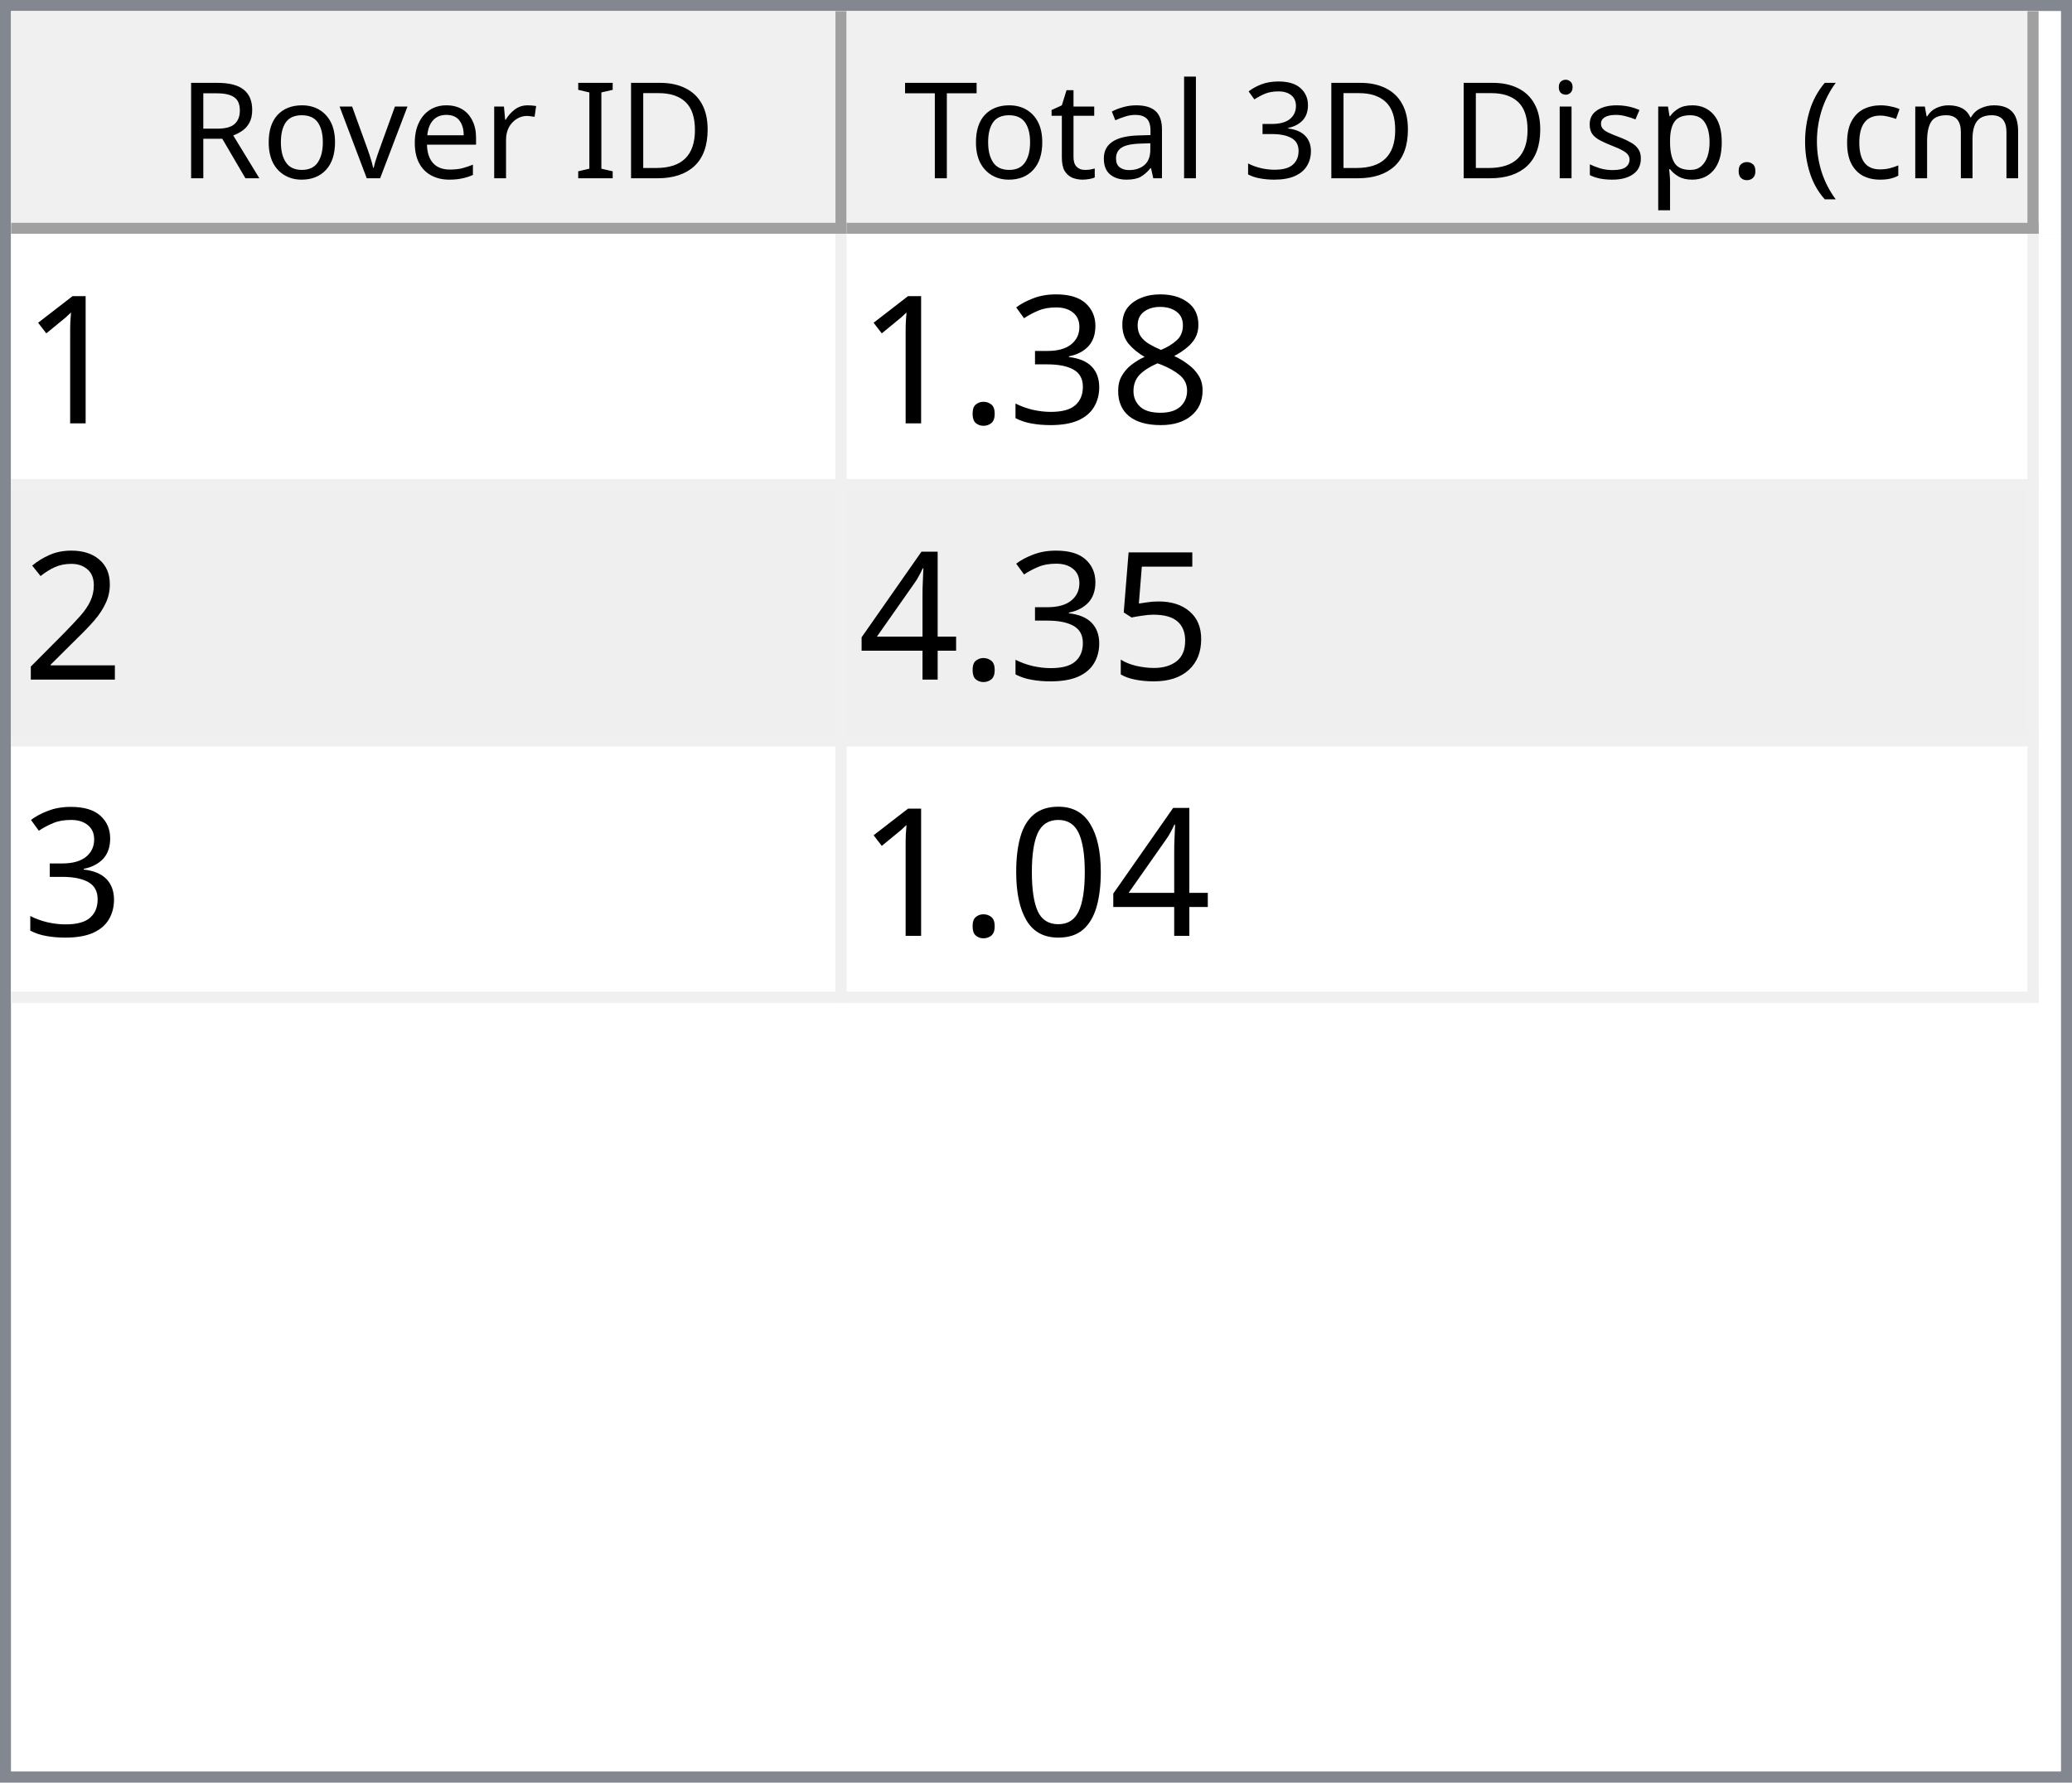
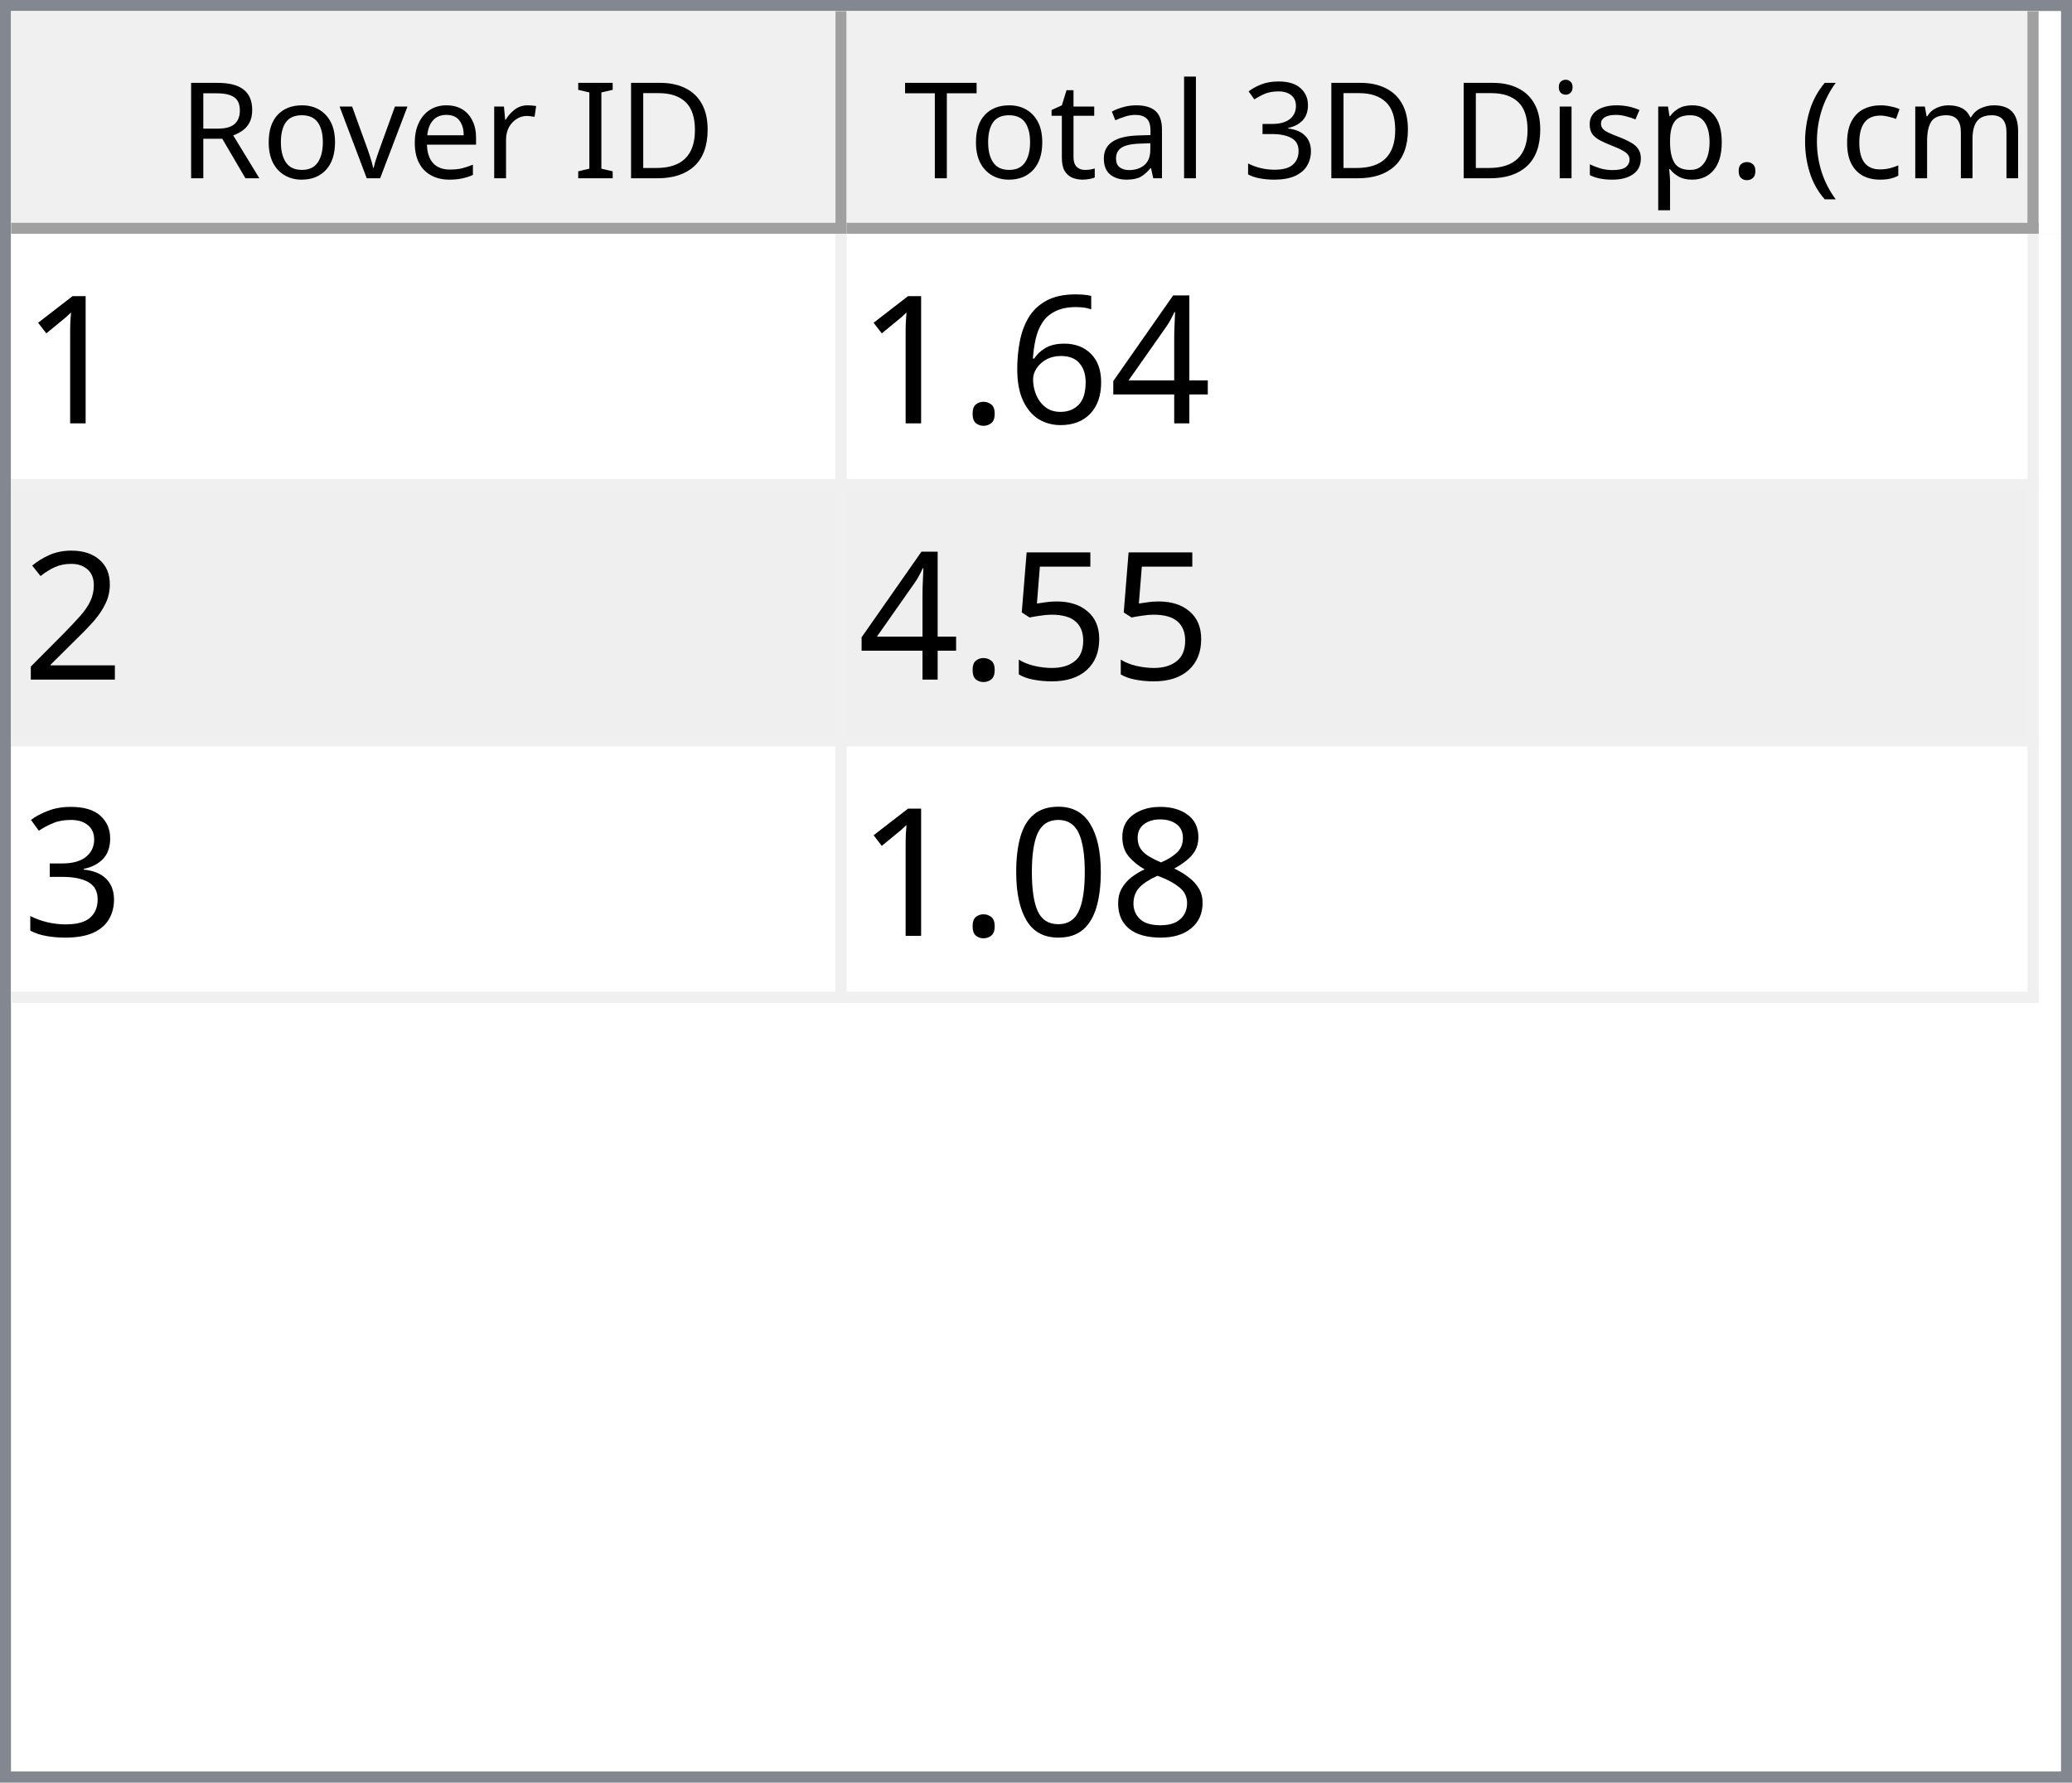
<svg xmlns="http://www.w3.org/2000/svg" style="fill-opacity:1; color-rendering:auto; color-interpolation:auto; text-rendering:auto; stroke:black; stroke-linecap:square; stroke-miterlimit:10; shape-rendering:auto; stroke-opacity:1; fill:black; stroke-dasharray:none; font-weight:normal; stroke-width:1; font-family:'Dialog'; font-style:normal; stroke-linejoin:miter; font-size:12px; stroke-dashoffset:0; image-rendering:auto;" width="186" height="160">
  <defs id="genericDefs" />
  <g>
    <defs id="defs1">
      <clipPath clipPathUnits="userSpaceOnUse" id="clipPath1">
        <path d="M0 0 L186 0 L186 160 L0 160 L0 0 Z" />
      </clipPath>
      <clipPath clipPathUnits="userSpaceOnUse" id="clipPath2">
        <path d="M0 0 L0 160 L186 160 L186 0 Z" />
      </clipPath>
      <clipPath clipPathUnits="userSpaceOnUse" id="clipPath3">
        <path d="M0 0 L0 20 L184 20 L184 0 Z" />
      </clipPath>
      <clipPath clipPathUnits="userSpaceOnUse" id="clipPath4">
        <path d="M0 0 L0 20 L75 20 L75 0 Z" />
      </clipPath>
      <clipPath clipPathUnits="userSpaceOnUse" id="clipPath5">
        <path d="M1 1 L1 19 L74 19 L74 1 Z" />
      </clipPath>
      <clipPath clipPathUnits="userSpaceOnUse" id="clipPath6">
        <path d="M0 0 L0 18 L73 18 L73 0 Z" />
      </clipPath>
      <clipPath clipPathUnits="userSpaceOnUse" id="clipPath7">
        <path d="M-0.5 -0.5 L-0.5 19.5 L74.5 19.5 L74.5 -0.5 Z" />
      </clipPath>
      <clipPath clipPathUnits="userSpaceOnUse" id="clipPath8">
        <path d="M0 0 L0 20 L107 20 L107 0 Z" />
      </clipPath>
      <clipPath clipPathUnits="userSpaceOnUse" id="clipPath9">
        <path d="M1 1 L1 19 L106 19 L106 1 Z" />
      </clipPath>
      <clipPath clipPathUnits="userSpaceOnUse" id="clipPath10">
        <path d="M0 0 L0 18 L105 18 L105 0 Z" />
      </clipPath>
      <clipPath clipPathUnits="userSpaceOnUse" id="clipPath11">
        <path d="M-0.5 -0.5 L-0.5 19.5 L106.5 19.5 L106.5 -0.5 Z" />
      </clipPath>
      <clipPath clipPathUnits="userSpaceOnUse" id="clipPath12">
        <path d="M0 0 L0 138 L184 138 L184 0 Z" />
      </clipPath>
      <clipPath clipPathUnits="userSpaceOnUse" id="clipPath13">
        <path d="M0 0 L0 69 L182 69 L182 0 Z" />
      </clipPath>
      <clipPath clipPathUnits="userSpaceOnUse" id="clipPath14">
        <path d="M-0.5 -0.5 L-0.5 68.5 L181.5 68.5 L181.5 -0.5 Z" />
      </clipPath>
      <clipPath clipPathUnits="userSpaceOnUse" id="clipPath15">
        <path d="M0 0 L0 22 L74 22 L74 0 Z" />
      </clipPath>
      <clipPath clipPathUnits="userSpaceOnUse" id="clipPath16">
        <path d="M0 0 L0 22 L106 22 L106 0 Z" />
      </clipPath>
      <font horiz-adv-x="64.551" id="font1">
        <font-face ascent="107.91" descent="25.098" units-per-em="100" style="font-style:normal; font-family:Segoe UI; font-weight:normal;" />
        <missing-glyph horiz-adv-x="64.551" d="M8.109 0 L8.109 68.266 L56.453 68.266 L56.453 0 L8.109 0 ZM15.328 7.234 L49.219 7.234 L49.219 61.031 L15.328 61.031 L15.328 7.234 Z" />
        <glyph unicode="D" horiz-adv-x="70.117" d="M9.188 0 L9.188 70.016 L28.516 70.016 Q65.531 70.016 65.531 35.891 Q65.531 19.672 55.25 9.836 Q44.969 0 27.734 0 L9.188 0 ZM17.391 62.594 L17.391 7.422 L27.828 7.422 Q41.609 7.422 49.273 14.797 Q56.938 22.172 56.938 35.688 Q56.938 62.594 28.328 62.594 L17.391 62.594 Z" />
        <glyph unicode="I" horiz-adv-x="26.611" d="M17.391 0 L9.188 0 L9.188 70.016 L17.391 70.016 L17.391 0 Z" />
        <glyph unicode=" " horiz-adv-x="27.393" d="" />
        <glyph unicode="r" horiz-adv-x="34.766" d="M34.188 41.891 Q32.078 43.5 28.125 43.5 Q23 43.5 19.555 38.672 Q16.109 33.844 16.109 25.484 L16.109 0 L8.109 0 L8.109 50 L16.109 50 L16.109 39.703 L16.312 39.703 Q18.016 44.969 21.531 47.922 Q25.047 50.875 29.391 50.875 Q32.516 50.875 34.188 50.203 L34.188 41.891 Z" />
        <glyph unicode="e" horiz-adv-x="52.295" d="M48.297 23 L12.984 23 Q13.188 14.656 17.484 10.109 Q21.781 5.562 29.297 5.562 Q37.75 5.562 44.828 11.141 L44.828 3.609 Q38.234 -1.172 27.391 -1.172 Q16.797 -1.172 10.742 5.641 Q4.688 12.453 4.688 24.812 Q4.688 36.469 11.305 43.82 Q17.922 51.172 27.734 51.172 Q37.547 51.172 42.922 44.828 Q48.297 38.484 48.297 27.203 L48.297 23 ZM40.094 29.781 Q40.047 36.719 36.75 40.578 Q33.453 44.438 27.594 44.438 Q21.922 44.438 17.969 40.383 Q14.016 36.328 13.094 29.781 L40.094 29.781 Z" />
        <glyph unicode="v" horiz-adv-x="47.9" d="M47.406 50 L27.484 0 L19.625 0 L0.688 50 L9.469 50 L22.172 13.672 Q23.578 9.672 23.922 6.688 L24.125 6.688 Q24.609 10.453 25.688 13.484 L38.969 50 L47.406 50 Z" />
        <glyph unicode="o" horiz-adv-x="58.594" d="M29 -1.172 Q17.922 -1.172 11.305 5.836 Q4.688 12.844 4.688 24.422 Q4.688 37.016 11.57 44.094 Q18.453 51.172 30.172 51.172 Q41.359 51.172 47.633 44.289 Q53.906 37.406 53.906 25.203 Q53.906 13.234 47.141 6.031 Q40.375 -1.172 29 -1.172 ZM29.594 44.438 Q21.875 44.438 17.383 39.188 Q12.891 33.938 12.891 24.703 Q12.891 15.828 17.43 10.695 Q21.969 5.562 29.594 5.562 Q37.359 5.562 41.531 10.594 Q45.703 15.625 45.703 24.906 Q45.703 34.281 41.531 39.359 Q37.359 44.438 29.594 44.438 Z" />
        <glyph unicode="R" horiz-adv-x="59.814" d="M59.375 0 L49.609 0 L37.891 19.625 Q36.281 22.359 34.766 24.289 Q33.25 26.219 31.664 27.438 Q30.078 28.656 28.25 29.219 Q26.422 29.781 24.125 29.781 L17.391 29.781 L17.391 0 L9.188 0 L9.188 70.016 L30.078 70.016 Q34.672 70.016 38.555 68.867 Q42.438 67.719 45.289 65.375 Q48.141 63.031 49.758 59.547 Q51.375 56.062 51.375 51.375 Q51.375 47.703 50.273 44.656 Q49.172 41.609 47.148 39.211 Q45.125 36.812 42.266 35.133 Q39.406 33.453 35.844 32.516 L35.844 32.328 Q37.594 31.547 38.891 30.547 Q40.188 29.547 41.359 28.18 Q42.531 26.812 43.68 25.078 Q44.828 23.344 46.234 21.047 L59.375 0 ZM17.391 62.594 L17.391 37.203 L28.516 37.203 Q31.594 37.203 34.203 38.133 Q36.812 39.062 38.719 40.797 Q40.625 42.531 41.703 45.047 Q42.781 47.562 42.781 50.688 Q42.781 56.297 39.141 59.445 Q35.5 62.594 28.609 62.594 L17.391 62.594 Z" />
        <glyph unicode=")" horiz-adv-x="30.176" d="M8.297 -15.922 L1.172 -15.922 Q16.406 2.344 16.406 26.812 Q16.406 51.469 1.078 70.016 L8.297 70.016 Q23.531 52.156 23.531 26.703 Q23.531 1.375 8.297 -15.922 Z" />
        <glyph unicode="m" horiz-adv-x="86.133" d="M79.109 0 L71.094 0 L71.094 28.719 Q71.094 37.016 68.531 40.727 Q65.969 44.438 59.906 44.438 Q54.781 44.438 51.195 39.75 Q47.609 35.062 47.609 28.516 L47.609 0 L39.594 0 L39.594 29.688 Q39.594 44.438 28.219 44.438 Q22.953 44.438 19.531 40.016 Q16.109 35.594 16.109 28.516 L16.109 0 L8.109 0 L8.109 50 L16.109 50 L16.109 42.094 L16.312 42.094 Q21.625 51.172 31.844 51.172 Q36.969 51.172 40.773 48.312 Q44.578 45.453 46 40.828 Q51.562 51.172 62.594 51.172 Q79.109 51.172 79.109 30.812 L79.109 0 Z" />
        <glyph unicode="c" horiz-adv-x="46.191" d="M42.188 2.297 Q36.422 -1.172 28.516 -1.172 Q17.828 -1.172 11.258 5.789 Q4.688 12.75 4.688 23.828 Q4.688 36.188 11.766 43.68 Q18.844 51.172 30.672 51.172 Q37.25 51.172 42.281 48.734 L42.281 40.531 Q36.719 44.438 30.375 44.438 Q22.703 44.438 17.797 38.945 Q12.891 33.453 12.891 24.516 Q12.891 15.719 17.508 10.641 Q22.125 5.562 29.891 5.562 Q36.422 5.562 42.188 9.906 L42.188 2.297 Z" />
        <glyph unicode="(" horiz-adv-x="30.176" d="M29.109 -15.922 L21.969 -15.922 Q6.844 1.375 6.844 26.703 Q6.844 52.156 21.969 70.016 L29.203 70.016 Q13.875 51.469 13.875 26.812 Q13.875 2.344 29.109 -15.922 Z" />
        <glyph unicode="." horiz-adv-x="21.68" d="M10.891 -1.078 Q8.641 -1.078 7.055 0.539 Q5.469 2.156 5.469 4.391 Q5.469 6.641 7.055 8.273 Q8.641 9.906 10.891 9.906 Q13.188 9.906 14.797 8.273 Q16.406 6.641 16.406 4.391 Q16.406 2.156 14.797 0.539 Q13.188 -1.078 10.891 -1.078 Z" />
        <glyph unicode="p" horiz-adv-x="58.789" d="M16.312 7.234 L16.109 7.234 L16.109 -23 L8.109 -23 L8.109 50 L16.109 50 L16.109 41.219 L16.312 41.219 Q22.219 51.172 33.594 51.172 Q43.266 51.172 48.688 44.461 Q54.109 37.75 54.109 26.469 Q54.109 13.922 48 6.375 Q41.891 -1.172 31.297 -1.172 Q21.578 -1.172 16.312 7.234 ZM16.109 27.391 L16.109 20.406 Q16.109 14.203 20.141 9.883 Q24.172 5.562 30.375 5.562 Q37.641 5.562 41.773 11.133 Q45.906 16.703 45.906 26.609 Q45.906 34.969 42.047 39.703 Q38.188 44.438 31.594 44.438 Q24.609 44.438 20.359 39.578 Q16.109 34.719 16.109 27.391 Z" />
        <glyph unicode="s" horiz-adv-x="42.432" d="M5.078 1.812 L5.078 10.406 Q11.625 5.562 19.484 5.562 Q30.031 5.562 30.031 12.594 Q30.031 14.594 29.125 15.992 Q28.219 17.391 26.68 18.461 Q25.141 19.531 23.07 20.383 Q21 21.234 18.609 22.172 Q15.281 23.484 12.766 24.828 Q10.25 26.172 8.57 27.859 Q6.891 29.547 6.031 31.695 Q5.172 33.844 5.172 36.719 Q5.172 40.234 6.789 42.945 Q8.406 45.656 11.086 47.484 Q13.766 49.312 17.211 50.242 Q20.656 51.172 24.312 51.172 Q30.812 51.172 35.938 48.922 L35.938 40.828 Q30.422 44.438 23.25 44.438 Q21 44.438 19.195 43.922 Q17.391 43.406 16.094 42.477 Q14.797 41.547 14.086 40.258 Q13.375 38.969 13.375 37.406 Q13.375 35.453 14.086 34.133 Q14.797 32.812 16.164 31.789 Q17.531 30.766 19.484 29.938 Q21.438 29.109 23.922 28.125 Q27.25 26.859 29.883 25.516 Q32.516 24.172 34.375 22.484 Q36.234 20.797 37.234 18.602 Q38.234 16.406 38.234 13.375 Q38.234 9.672 36.602 6.938 Q34.969 4.203 32.234 2.398 Q29.5 0.594 25.93 -0.289 Q22.359 -1.172 18.453 -1.172 Q10.75 -1.172 5.078 1.812 Z" />
        <glyph unicode="i" horiz-adv-x="24.219" d="M12.203 62.703 Q10.062 62.703 8.547 64.164 Q7.031 65.625 7.031 67.875 Q7.031 70.125 8.547 71.609 Q10.062 73.094 12.203 73.094 Q14.406 73.094 15.945 71.609 Q17.484 70.125 17.484 67.875 Q17.484 65.719 15.945 64.211 Q14.406 62.703 12.203 62.703 ZM16.109 0 L8.109 0 L8.109 50 L16.109 50 L16.109 0 Z" />
        <glyph unicode="3" horiz-adv-x="53.906" d="M46.531 19.828 Q46.531 15.094 44.75 11.211 Q42.969 7.328 39.719 4.57 Q36.469 1.812 31.93 0.297 Q27.391 -1.219 21.922 -1.219 Q11.922 -1.219 6 2.594 L6 11.188 Q13.094 5.609 22.219 5.609 Q25.875 5.609 28.828 6.539 Q31.781 7.469 33.906 9.227 Q36.031 10.984 37.18 13.477 Q38.328 15.969 38.328 19.094 Q38.328 32.812 18.797 32.812 L12.984 32.812 L12.984 39.594 L18.5 39.594 Q35.797 39.594 35.797 52.484 Q35.797 64.406 22.609 64.406 Q15.188 64.406 8.688 59.422 L8.688 67.188 Q15.375 71.188 24.609 71.188 Q29 71.188 32.57 69.969 Q36.141 68.75 38.68 66.555 Q41.219 64.359 42.609 61.281 Q44 58.203 44 54.5 Q44 40.672 30.031 36.719 L30.031 36.531 Q33.594 36.141 36.625 34.797 Q39.656 33.453 41.852 31.305 Q44.047 29.156 45.289 26.25 Q46.531 23.344 46.531 19.828 Z" />
        <glyph unicode="l" horiz-adv-x="24.219" d="M16.109 0 L8.109 0 L8.109 74.031 L16.109 74.031 L16.109 0 Z" />
        <glyph unicode="a" horiz-adv-x="50.879" d="M43.891 0 L35.891 0 L35.891 7.812 L35.688 7.812 Q30.469 -1.172 20.312 -1.172 Q12.844 -1.172 8.617 2.781 Q4.391 6.734 4.391 13.281 Q4.391 27.297 20.906 29.594 L35.891 31.688 Q35.891 44.438 25.594 44.438 Q16.547 44.438 9.281 38.281 L9.281 46.484 Q16.656 51.172 26.266 51.172 Q43.891 51.172 43.891 32.516 L43.891 0 ZM35.891 25.297 L23.828 23.641 Q18.266 22.859 15.43 20.875 Q12.594 18.891 12.594 13.875 Q12.594 10.203 15.211 7.883 Q17.828 5.562 22.172 5.562 Q28.125 5.562 32.008 9.742 Q35.891 13.922 35.891 20.312 L35.891 25.297 Z" />
        <glyph unicode="t" horiz-adv-x="33.887" d="M31.297 0.484 Q28.469 -1.078 23.828 -1.078 Q10.688 -1.078 10.688 13.578 L10.688 43.172 L2.094 43.172 L2.094 50 L10.688 50 L10.688 62.203 L18.703 64.797 L18.703 50 L31.297 50 L31.297 43.172 L18.703 43.172 L18.703 14.984 Q18.703 9.969 20.414 7.82 Q22.125 5.672 26.078 5.672 Q29.109 5.672 31.297 7.328 L31.297 0.484 Z" />
        <glyph unicode="T" horiz-adv-x="52.393" d="M50.594 62.594 L30.375 62.594 L30.375 0 L22.172 0 L22.172 62.594 L2 62.594 L2 70.016 L50.594 70.016 L50.594 62.594 Z" />
      </font>
      <font horiz-adv-x="75.0" id="font2">
        <font-face ascent="100.537" descent="21.973" units-per-em="100" style="font-style:normal; font-family:sans-serif; font-weight:normal;" />
        <missing-glyph horiz-adv-x="75.0" d="M12.5 0 L12.5 62.5 L62.5 62.5 L62.5 0 L12.5 0 ZM14.062 1.562 L60.938 1.562 L60.938 60.938 L14.062 60.938 L14.062 1.562 Z" />
        <glyph unicode="1" horiz-adv-x="55.615" d="M37.25 0 L28.469 0 L28.469 56 Q25.297 52.984 20.141 49.953 Q14.984 46.922 10.891 45.406 L10.891 53.906 Q18.266 57.375 23.781 62.305 Q29.297 67.234 31.594 71.875 L37.25 71.875 L37.25 0 Z" />
-         <glyph unicode="8" horiz-adv-x="55.615" d="M17.672 38.812 Q12.203 40.828 9.57 44.539 Q6.938 48.25 6.938 53.422 Q6.938 61.234 12.555 66.555 Q18.172 71.875 27.484 71.875 Q36.859 71.875 42.578 66.43 Q48.297 60.984 48.297 53.172 Q48.297 48.188 45.68 44.508 Q43.062 40.828 37.75 38.812 Q44.344 36.672 47.781 31.883 Q51.219 27.094 51.219 20.453 Q51.219 11.281 44.727 5.031 Q38.234 -1.219 27.641 -1.219 Q17.047 -1.219 10.547 5.055 Q4.047 11.328 4.047 20.703 Q4.047 27.688 7.594 32.398 Q11.141 37.109 17.672 38.812 ZM15.922 53.719 Q15.922 48.641 19.195 45.414 Q22.469 42.188 27.688 42.188 Q32.766 42.188 36.016 45.383 Q39.266 48.578 39.266 53.219 Q39.266 58.062 35.914 61.359 Q32.562 64.656 27.594 64.656 Q22.562 64.656 19.242 61.43 Q15.922 58.203 15.922 53.719 ZM13.094 20.656 Q13.094 16.891 14.875 13.375 Q16.656 9.859 20.172 7.93 Q23.688 6 27.734 6 Q34.031 6 38.133 10.055 Q42.234 14.109 42.234 20.359 Q42.234 26.703 38.016 30.859 Q33.797 35.016 27.438 35.016 Q21.234 35.016 17.164 30.914 Q13.094 26.812 13.094 20.656 Z" />
-         <glyph unicode="3" horiz-adv-x="55.615" d="M4.203 18.891 L12.984 20.062 Q14.5 12.594 18.141 9.297 Q21.781 6 27 6 Q33.203 6 37.477 10.297 Q41.75 14.594 41.75 20.953 Q41.75 27 37.797 30.93 Q33.844 34.859 27.734 34.859 Q25.25 34.859 21.531 33.891 L22.516 41.609 Q23.391 41.5 23.922 41.5 Q29.547 41.5 34.039 44.43 Q38.531 47.359 38.531 53.469 Q38.531 58.297 35.258 61.477 Q31.984 64.656 26.812 64.656 Q21.688 64.656 18.266 61.43 Q14.844 58.203 13.875 51.766 L5.078 53.328 Q6.688 62.156 12.398 67.016 Q18.109 71.875 26.609 71.875 Q32.469 71.875 37.398 69.359 Q42.328 66.844 44.945 62.5 Q47.562 58.156 47.562 53.266 Q47.562 48.641 45.07 44.828 Q42.578 41.016 37.703 38.766 Q44.047 37.312 47.562 32.695 Q51.078 28.078 51.078 21.141 Q51.078 11.766 44.242 5.25 Q37.406 -1.266 26.953 -1.266 Q17.531 -1.266 11.305 4.352 Q5.078 9.969 4.203 18.891 Z" />
+         <glyph unicode="4" horiz-adv-x="55.615" d="M32.328 0 L32.328 17.141 L1.266 17.141 L1.266 25.203 L33.938 71.578 L41.109 71.578 L41.109 25.203 L50.781 25.203 L50.781 17.141 L41.109 17.141 L41.109 0 L32.328 0 ZM32.328 25.203 L32.328 57.469 L9.906 25.203 L32.328 25.203 Z" />
+         <glyph unicode="6" horiz-adv-x="55.615" d="M49.75 54.047 L41.016 53.375 Q39.844 58.547 37.703 60.891 Q34.125 64.656 28.906 64.656 Q24.703 64.656 21.531 62.312 Q17.391 59.281 14.992 53.469 Q12.594 47.656 12.5 36.922 Q15.672 41.75 20.266 44.094 Q24.859 46.438 29.891 46.438 Q38.672 46.438 44.852 39.969 Q51.031 33.5 51.031 23.25 Q51.031 16.5 48.125 10.719 Q45.219 4.938 40.141 1.859 Q35.062 -1.219 28.609 -1.219 Q17.625 -1.219 10.695 6.859 Q3.766 14.938 3.766 33.5 Q3.766 54.25 11.422 63.672 Q18.109 71.875 29.438 71.875 Q37.891 71.875 43.289 67.141 Q48.688 62.406 49.75 54.047 ZM13.875 23.188 Q13.875 18.656 15.797 14.508 Q17.719 10.359 21.188 8.18 Q24.656 6 28.469 6 Q34.031 6 38.039 10.492 Q42.047 14.984 42.047 22.703 Q42.047 30.125 38.086 34.398 Q34.125 38.672 28.125 38.672 Q22.172 38.672 18.023 34.398 Q13.875 30.125 13.875 23.188 Z" />
        <glyph unicode="." horiz-adv-x="27.783" d="M9.078 0 L9.078 10.016 L19.094 10.016 L19.094 0 L9.078 0 Z" />
        <glyph unicode="2" horiz-adv-x="55.615" d="M50.344 8.453 L50.344 0 L3.031 0 Q2.938 3.172 4.047 6.109 Q5.859 10.938 9.836 15.625 Q13.812 20.312 21.344 26.469 Q33.016 36.031 37.117 41.625 Q41.219 47.219 41.219 52.203 Q41.219 57.422 37.477 61.008 Q33.734 64.594 27.734 64.594 Q21.391 64.594 17.578 60.789 Q13.766 56.984 13.719 50.25 L4.688 51.172 Q5.609 61.281 11.664 66.578 Q17.719 71.875 27.938 71.875 Q38.234 71.875 44.242 66.164 Q50.25 60.453 50.25 52 Q50.25 47.703 48.492 43.555 Q46.734 39.406 42.656 34.812 Q38.578 30.219 29.109 22.219 Q21.188 15.578 18.945 13.211 Q16.703 10.844 15.234 8.453 L50.344 8.453 Z" />
        <glyph unicode="5" horiz-adv-x="55.615" d="M4.156 18.75 L13.375 19.531 Q14.406 12.797 18.141 9.398 Q21.875 6 27.156 6 Q33.5 6 37.891 10.789 Q42.281 15.578 42.281 23.484 Q42.281 31 38.062 35.352 Q33.844 39.703 27 39.703 Q22.75 39.703 19.336 37.773 Q15.922 35.844 13.969 32.766 L5.719 33.844 L12.641 70.609 L48.25 70.609 L48.25 62.203 L19.672 62.203 L15.828 42.969 Q22.266 47.469 29.344 47.469 Q38.719 47.469 45.164 40.969 Q51.609 34.469 51.609 24.266 Q51.609 14.547 45.953 7.469 Q39.062 -1.219 27.156 -1.219 Q17.391 -1.219 11.211 4.25 Q5.031 9.719 4.156 18.75 Z" />
-         <glyph unicode="4" horiz-adv-x="55.615" d="M32.328 0 L32.328 17.141 L1.266 17.141 L1.266 25.203 L33.938 71.578 L41.109 71.578 L41.109 25.203 L50.781 25.203 L50.781 17.141 L41.109 17.141 L41.109 0 L32.328 0 ZM32.328 25.203 L32.328 57.469 L9.906 25.203 L32.328 25.203 Z" />
+         <glyph unicode="3" horiz-adv-x="55.615" d="M4.203 18.891 L12.984 20.062 Q14.5 12.594 18.141 9.297 Q21.781 6 27 6 Q33.203 6 37.477 10.297 Q41.75 14.594 41.75 20.953 Q41.75 27 37.797 30.93 Q33.844 34.859 27.734 34.859 Q25.25 34.859 21.531 33.891 L22.516 41.609 Q23.391 41.5 23.922 41.5 Q29.547 41.5 34.039 44.43 Q38.531 47.359 38.531 53.469 Q38.531 58.297 35.258 61.477 Q31.984 64.656 26.812 64.656 Q21.688 64.656 18.266 61.43 Q14.844 58.203 13.875 51.766 L5.078 53.328 Q6.688 62.156 12.398 67.016 Q18.109 71.875 26.609 71.875 Q32.469 71.875 37.398 69.359 Q42.328 66.844 44.945 62.5 Q47.562 58.156 47.562 53.266 Q47.562 48.641 45.07 44.828 Q42.578 41.016 37.703 38.766 Q44.047 37.312 47.562 32.695 Q51.078 28.078 51.078 21.141 Q51.078 11.766 44.242 5.25 Q37.406 -1.266 26.953 -1.266 Q17.531 -1.266 11.305 4.352 Q5.078 9.969 4.203 18.891 Z" />
+         <glyph unicode="8" horiz-adv-x="55.615" d="M17.672 38.812 Q12.203 40.828 9.57 44.539 Q6.938 48.25 6.938 53.422 Q6.938 61.234 12.555 66.555 Q18.172 71.875 27.484 71.875 Q36.859 71.875 42.578 66.43 Q48.297 60.984 48.297 53.172 Q48.297 48.188 45.68 44.508 Q43.062 40.828 37.75 38.812 Q44.344 36.672 47.781 31.883 Q51.219 27.094 51.219 20.453 Q51.219 11.281 44.727 5.031 Q38.234 -1.219 27.641 -1.219 Q17.047 -1.219 10.547 5.055 Q4.047 11.328 4.047 20.703 Q4.047 27.688 7.594 32.398 Q11.141 37.109 17.672 38.812 ZM15.922 53.719 Q15.922 48.641 19.195 45.414 Q22.469 42.188 27.688 42.188 Q32.766 42.188 36.016 45.383 Q39.266 48.578 39.266 53.219 Q39.266 58.062 35.914 61.359 Q32.562 64.656 27.594 64.656 Q22.562 64.656 19.242 61.43 Q15.922 58.203 15.922 53.719 ZM13.094 20.656 Q13.094 16.891 14.875 13.375 Q16.656 9.859 20.172 7.93 Q23.688 6 27.734 6 Q34.031 6 38.133 10.055 Q42.234 14.109 42.234 20.359 Q42.234 26.703 38.016 30.859 Q33.797 35.016 27.438 35.016 Q21.234 35.016 17.164 30.914 Q13.094 26.812 13.094 20.656 Z" />
        <glyph unicode="0" horiz-adv-x="55.615" d="M4.156 35.297 Q4.156 48 6.766 55.742 Q9.375 63.484 14.523 67.68 Q19.672 71.875 27.484 71.875 Q33.25 71.875 37.594 69.555 Q41.938 67.234 44.773 62.867 Q47.609 58.5 49.219 52.227 Q50.828 45.953 50.828 35.297 Q50.828 22.703 48.242 14.969 Q45.656 7.234 40.508 3.008 Q35.359 -1.219 27.484 -1.219 Q17.141 -1.219 11.234 6.203 Q4.156 15.141 4.156 35.297 ZM13.188 35.297 Q13.188 17.672 17.312 11.836 Q21.438 6 27.484 6 Q33.547 6 37.672 11.859 Q41.797 17.719 41.797 35.297 Q41.797 52.984 37.672 58.789 Q33.547 64.594 27.391 64.594 Q21.344 64.594 17.719 59.469 Q13.188 52.938 13.188 35.297 Z" />
      </font>
    </defs>
    <g style="fill:white; stroke:white;">
      <rect x="0" y="0" width="186" style="clip-path:url(#clipPath1); stroke:none;" height="160" />
    </g>
    <g style="fill:white; text-rendering:optimizeSpeed; color-rendering:optimizeSpeed; image-rendering:optimizeSpeed; shape-rendering:crispEdges; stroke:white; color-interpolation:sRGB;">
      <rect x="0" width="186" height="160" y="0" style="stroke:none;" />
      <path style="stroke:none;" d="M0 160 L186 160 L186 0 L0 0 Z" />
    </g>
    <g style="fill:rgb(240,240,240); font-family:'Segoe UI'; stroke:rgb(240,240,240);">
      <rect x="0" y="0" width="186" style="clip-path:url(#clipPath2); stroke:none;" height="160" />
    </g>
    <g style="fill:rgb(130,135,144); font-family:'Segoe UI'; stroke:rgb(130,135,144);">
      <path d="M0 0 L186 0 L186 160 L0 160 L0 0 ZM1 1 L185 1 L185 159 L1 159 L1 1 Z" style="fill-rule:evenodd; clip-path:url(#clipPath2); stroke:none;" />
    </g>
    <g style="fill:white; font-family:'Segoe UI'; stroke:white;" transform="translate(1,1)">
      <rect x="0" y="0" width="184" style="clip-path:url(#clipPath3); stroke:none;" height="20" />
    </g>
    <g style="fill:rgb(240,240,240); font-family:'Segoe UI'; stroke:rgb(240,240,240);" transform="translate(1,1)">
      <rect x="0" y="0" width="75" style="clip-path:url(#clipPath4); stroke:none;" height="20" />
    </g>
    <g style="font-family:'Segoe UI';" transform="translate(2,2)">
      <text x="14" xml:space="preserve" y="14" style="clip-path:url(#clipPath6); stroke:none;">Rover ID</text>
    </g>
    <g style="fill:rgb(160,160,160); font-family:'Segoe UI'; stroke:rgb(160,160,160); stroke-linejoin:bevel;" transform="translate(1.5,1.5)">
      <line x1="74" x2="74" y1="0" style="fill:none; clip-path:url(#clipPath7);" y2="19" />
    </g>
    <g style="fill:rgb(160,160,160); font-family:'Segoe UI'; stroke:rgb(160,160,160); stroke-linejoin:bevel;" transform="matrix(1,0,0,1,1,1) translate(0.5,0.5)">
      <line x1="0" x2="74" y1="19" style="fill:none; clip-path:url(#clipPath7);" y2="19" />
    </g>
    <g style="fill:rgb(240,240,240); font-family:'Segoe UI'; stroke:rgb(240,240,240);" transform="translate(76,1)">
      <rect x="0" y="0" width="107" style="clip-path:url(#clipPath8); stroke:none;" height="20" />
    </g>
    <g style="font-family:'Segoe UI';" transform="translate(77,2)">
      <text x="1" xml:space="preserve" y="14" style="clip-path:url(#clipPath10); stroke:none;"> Total 3D Disp. (cm)</text>
    </g>
    <g style="fill:rgb(160,160,160); font-family:'Segoe UI'; stroke:rgb(160,160,160); stroke-linejoin:bevel;" transform="translate(76.5,1.5)">
      <line x1="106" x2="106" y1="0" style="fill:none; clip-path:url(#clipPath11);" y2="19" />
    </g>
    <g style="fill:rgb(160,160,160); font-family:'Segoe UI'; stroke:rgb(160,160,160); stroke-linejoin:bevel;" transform="matrix(1,0,0,1,76,1) translate(0.5,0.5)">
      <line x1="0" x2="106" y1="19" style="fill:none; clip-path:url(#clipPath11);" y2="19" />
    </g>
    <g style="fill:white; font-family:'Segoe UI'; stroke:white;" transform="translate(1,21)">
      <rect x="0" y="0" width="184" style="clip-path:url(#clipPath12); stroke:none;" height="138" />
    </g>
    <g style="fill:rgb(240,240,240); font-size:16px; font-family:sans-serif; stroke:rgb(240,240,240);" transform="translate(1,21)">
      <rect x="0" y="0" width="182" style="clip-path:url(#clipPath13); stroke:none;" height="69" />
      <line transform="translate(0.5,0.5)" x1="0" x2="181" y1="22" style="clip-path:url(#clipPath14); fill:none; stroke-linejoin:bevel;" y2="22" />
    </g>
    <g transform="matrix(1,0,0,1,1,21) translate(0.5,0.5)" style="fill:rgb(240,240,240); font-size:16px; font-family:sans-serif; stroke:rgb(240,240,240); stroke-linejoin:bevel;">
      <line x1="0" x2="181" y1="45" style="fill:none; clip-path:url(#clipPath14);" y2="45" />
    </g>
    <g transform="matrix(1,0,0,1,1,21) translate(0.5,0.5)" style="fill:rgb(240,240,240); font-size:16px; font-family:sans-serif; stroke:rgb(240,240,240); stroke-linejoin:bevel;">
      <line x1="0" x2="181" y1="68" style="fill:none; clip-path:url(#clipPath14);" y2="68" />
    </g>
    <g transform="matrix(1,0,0,1,1,21) translate(0.5,0.5)" style="fill:rgb(240,240,240); font-size:16px; font-family:sans-serif; stroke:rgb(240,240,240); stroke-linejoin:bevel;">
      <line x1="74" x2="74" y1="0" style="fill:none; clip-path:url(#clipPath14);" y2="68" />
    </g>
    <g transform="matrix(1,0,0,1,1,21) translate(0.5,0.5)" style="fill:rgb(240,240,240); font-size:16px; font-family:sans-serif; stroke:rgb(240,240,240); stroke-linejoin:bevel;">
      <line x1="181" x2="181" y1="0" style="fill:none; clip-path:url(#clipPath14);" y2="68" />
    </g>
    <g style="fill:white; font-size:16px; font-family:sans-serif; stroke:white;" transform="matrix(1,0,0,1,1,21)">
      <rect x="0" y="0" width="74" style="clip-path:url(#clipPath15); stroke:none;" height="22" />
      <text x="1" y="17" style="fill:black; clip-path:url(#clipPath15); stroke:none;" xml:space="preserve">1</text>
    </g>
    <g style="fill:white; font-size:16px; font-family:sans-serif; stroke:white;" transform="matrix(1,0,0,1,1,21) translate(75,0)">
      <rect x="0" y="0" width="106" style="clip-path:url(#clipPath16); stroke:none;" height="22" />
-       <text x="1" y="17" style="fill:black; clip-path:url(#clipPath16); stroke:none;" xml:space="preserve">1.38</text>
+       <text x="1" y="17" style="fill:black; clip-path:url(#clipPath16); stroke:none;" xml:space="preserve">1.64</text>
    </g>
    <g style="fill:rgb(239,239,239); font-size:16px; font-family:sans-serif; stroke:rgb(239,239,239);" transform="matrix(1,0,0,1,1,21) translate(0,23)">
      <rect x="0" y="0" width="74" style="clip-path:url(#clipPath15); stroke:none;" height="22" />
      <text x="1" y="17" style="fill:black; clip-path:url(#clipPath15); stroke:none;" xml:space="preserve">2</text>
    </g>
    <g style="fill:rgb(239,239,239); font-size:16px; font-family:sans-serif; stroke:rgb(239,239,239);" transform="matrix(1,0,0,1,1,21) translate(75,23)">
      <rect x="0" y="0" width="106" style="clip-path:url(#clipPath16); stroke:none;" height="22" />
-       <text x="1" y="17" style="fill:black; clip-path:url(#clipPath16); stroke:none;" xml:space="preserve">4.35</text>
+       <text x="1" y="17" style="fill:black; clip-path:url(#clipPath16); stroke:none;" xml:space="preserve">4.55</text>
    </g>
    <g style="fill:white; font-size:16px; font-family:sans-serif; stroke:white;" transform="matrix(1,0,0,1,1,21) translate(0,46)">
      <rect x="0" y="0" width="74" style="clip-path:url(#clipPath15); stroke:none;" height="22" />
      <text x="1" y="17" style="fill:black; clip-path:url(#clipPath15); stroke:none;" xml:space="preserve">3</text>
    </g>
    <g style="fill:white; font-size:16px; font-family:sans-serif; stroke:white;" transform="matrix(1,0,0,1,1,21) translate(75,46)">
      <rect x="0" y="0" width="106" style="clip-path:url(#clipPath16); stroke:none;" height="22" />
-       <text x="1" y="17" style="fill:black; clip-path:url(#clipPath16); stroke:none;" xml:space="preserve">1.04</text>
+       <text x="1" y="17" style="fill:black; clip-path:url(#clipPath16); stroke:none;" xml:space="preserve">1.08</text>
    </g>
  </g>
</svg>
